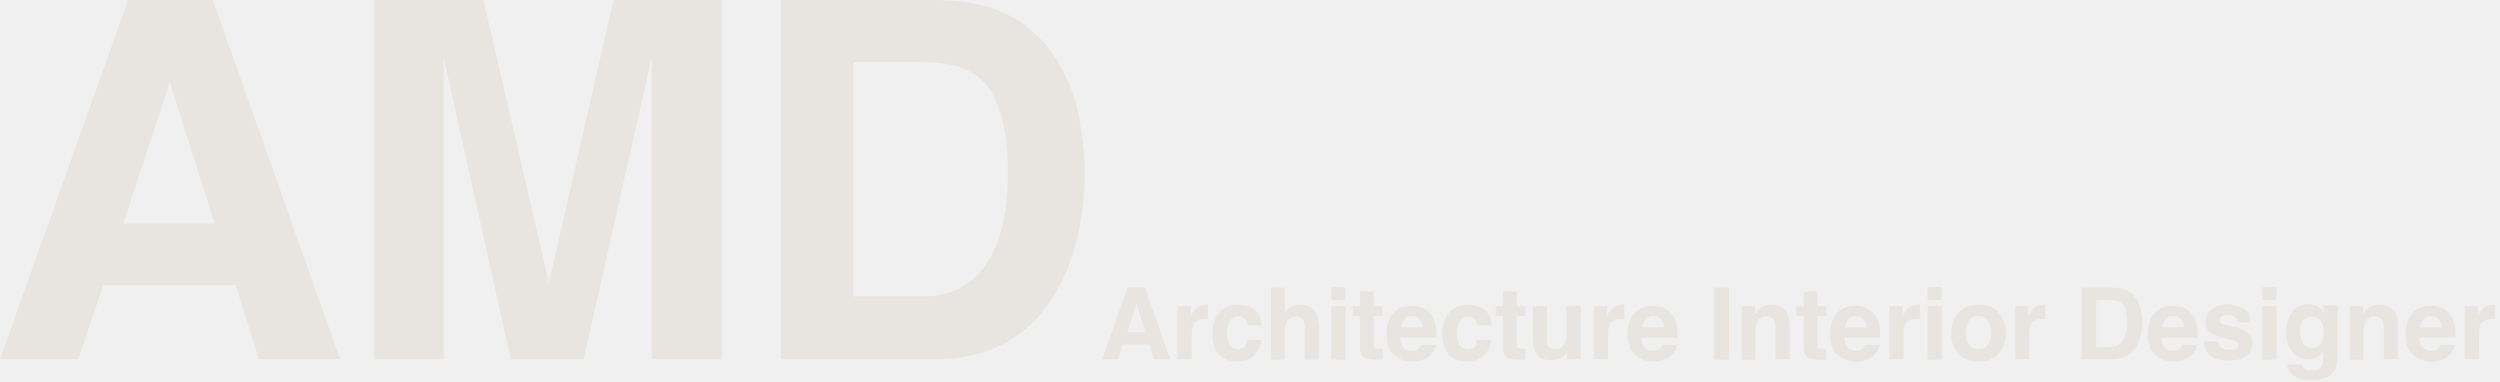
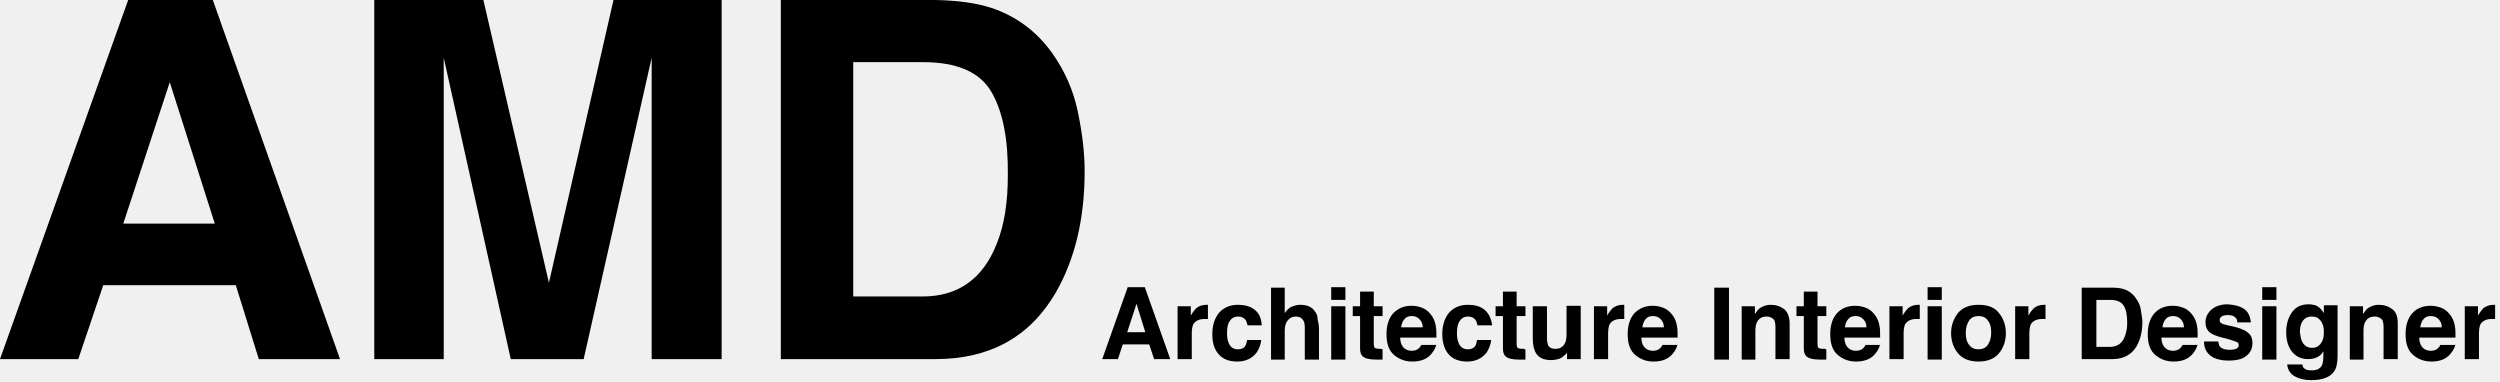
<svg xmlns="http://www.w3.org/2000/svg" width="511" height="78" viewBox="0 0 511 78" fill="none">
  <g clip-path="url(#clip0_3611_4031)">
-     <path d="M48.2 58.3H21.1L16 73.4H0L26.2 0H43.5L69.5 73.4H52.9L48.2 58.3ZM43.9 45.7L34.7 16.8L25.2 45.7H43.9Z" fill="#E8E5E1" />
-     <path d="M90.8 73.4H76.5V0H98.8L112.2 57.8L125.4 0H147.5V73.4H133.2V23.8C133.2 22.4 133.2 20.4 133.2 17.8C133.2 15.2 133.2 13.2 133.2 11.8L119.3 73.4H104.4L90.7 11.8C90.7 13.2 90.7 15.2 90.7 17.8C90.7 20.4 90.7 22.4 90.7 23.8V73.4H90.8Z" fill="#E8E5E1" />
-     <path d="M191.2 73.4H159.6V0H191.2C195.8 0.1 199.5 0.6 202.6 1.6C207.7 3.3 211.9 6.4 215.1 10.9C217.7 14.6 219.4 18.5 220.3 22.8C221.2 27.1 221.7 31.1 221.7 35C221.7 44.8 219.7 53 215.8 59.8C210.5 68.9 202.3 73.4 191.2 73.4ZM202.6 18.7C200.2 14.7 195.6 12.7 188.6 12.7H174.4V60.6H188.6C195.8 60.6 200.9 57 203.7 49.9C205.3 46 206 41.3 206 35.9C206.1 28.5 205 22.8 202.6 18.7Z" fill="#E8E5E1" />
-     <path d="M234.9 70.4H229.5L228.5 73.4H225.3L230.5 58.7H234L239.2 73.4H235.9L234.9 70.4ZM234.1 67.9L232.3 62.1L230.4 67.9H234.1Z" fill="#E8E5E1" />
-     <path d="M246.2 65.2C245.1 65.2 244.3 65.6 243.9 66.3C243.7 66.7 243.6 67.4 243.6 68.2V73.4H240.7V62.6H243.4V64.5C243.8 63.8 244.2 63.3 244.5 63C245 62.6 245.7 62.3 246.6 62.3C246.7 62.3 246.7 62.3 246.7 62.3C246.7 62.3 246.8 62.3 246.9 62.3V65.2C246.7 65.2 246.6 65.2 246.4 65.2C246.4 65.2 246.3 65.2 246.2 65.2Z" fill="#E8E5E1" />
-     <path d="M257.9 66.5H255C254.9 66.1 254.8 65.7 254.6 65.4C254.3 65 253.8 64.7 253.1 64.7C252.1 64.7 251.5 65.2 251.1 66.1C250.9 66.6 250.8 67.3 250.8 68.1C250.8 68.9 250.9 69.5 251.1 70C251.4 70.9 252.1 71.4 253 71.4C253.7 71.4 254.1 71.2 254.4 70.9C254.7 70.5 254.8 70.1 254.9 69.5H257.8C257.7 70.4 257.4 71.2 256.9 72C256 73.2 254.7 73.9 252.9 73.9C251.2 73.9 249.9 73.4 249 72.3C248.1 71.2 247.8 69.9 247.8 68.3C247.8 66.4 248.3 65 249.2 63.9C250.1 62.9 251.4 62.3 253 62.3C254.4 62.3 255.5 62.6 256.3 63.2C257.3 63.9 257.8 64.9 257.9 66.5Z" fill="#E8E5E1" />
-     <path d="M269.6 67.1V73.5H266.7V66.9C266.7 66.3 266.6 65.8 266.4 65.5C266.1 65 265.6 64.7 264.9 64.7C264.1 64.7 263.6 65 263.2 65.5C262.8 66 262.6 66.7 262.6 67.6V73.5H259.8V58.8H262.6V64C263 63.4 263.5 62.9 264 62.7C264.5 62.5 265.1 62.3 265.7 62.3C266.4 62.3 267 62.4 267.5 62.6C268 62.8 268.5 63.2 268.8 63.7C269.1 64.1 269.3 64.5 269.3 65C269.3 65.5 269.6 66.1 269.6 67.1Z" fill="#E8E5E1" />
-     <path d="M275 58.7V61.3H272.1V58.7H275ZM275 62.6V73.5H272.1V62.6H275Z" fill="#E8E5E1" />
-     <path d="M282.6 71.4V73.5H281.3C280 73.5 279 73.3 278.5 72.8C278.2 72.5 278 72 278 71.3V64.6H276.5V62.6H278V59.6H280.8V62.6H282.6V64.6H280.8V70.3C280.8 70.7 280.9 71 281 71.1C281.1 71.2 281.5 71.3 282 71.3C282.1 71.3 282.2 71.3 282.3 71.3C282.4 71.4 282.5 71.4 282.6 71.4Z" fill="#E8E5E1" />
-     <path d="M293.6 70.3C293.5 70.9 293.2 71.6 292.6 72.3C291.7 73.4 290.4 73.9 288.7 73.9C287.3 73.9 286.1 73.5 285 72.6C283.9 71.7 283.4 70.3 283.4 68.3C283.4 66.4 283.9 65 284.8 64C285.8 63 287 62.5 288.5 62.5C289.4 62.5 290.2 62.7 290.9 63C291.6 63.3 292.2 63.9 292.7 64.6C293.1 65.2 293.4 66 293.5 66.8C293.6 67.3 293.6 68 293.6 69H286.2C286.2 70.1 286.6 70.9 287.2 71.3C287.6 71.6 288.1 71.7 288.6 71.7C289.2 71.7 289.7 71.5 290 71.2C290.2 71 290.4 70.8 290.5 70.5H293.6V70.3ZM290.8 66.9C290.8 66.1 290.5 65.6 290.1 65.2C289.7 64.8 289.2 64.6 288.6 64.6C287.9 64.6 287.4 64.8 287.1 65.2C286.7 65.6 286.5 66.2 286.4 66.9H290.8Z" fill="#E8E5E1" />
-     <path d="M305 66.5H302C301.9 66.1 301.8 65.7 301.6 65.4C301.3 65 300.8 64.7 300.1 64.7C299.1 64.7 298.5 65.2 298.1 66.1C297.9 66.6 297.8 67.3 297.8 68.1C297.8 68.9 297.9 69.5 298.1 70C298.4 70.9 299.1 71.4 300 71.4C300.7 71.4 301.1 71.2 301.4 70.9C301.7 70.6 301.8 70.1 301.9 69.5H304.8C304.7 70.4 304.4 71.2 303.9 72C303 73.2 301.7 73.9 299.9 73.9C298.2 73.9 296.9 73.4 296 72.3C295.2 71.3 294.8 69.9 294.8 68.3C294.8 66.4 295.3 65 296.2 63.9C297.1 62.9 298.4 62.3 300 62.3C301.4 62.3 302.5 62.6 303.3 63.2C304.1 63.8 304.8 64.9 305 66.5Z" fill="#E8E5E1" />
-     <path d="M311.8 71.4V73.5H310.5C309.2 73.5 308.2 73.3 307.7 72.8C307.4 72.5 307.2 72 307.2 71.3V64.6H305.7V62.6H307.2V59.6H310V62.6H311.8V64.6H310V70.3C310 70.7 310.1 71 310.2 71.1C310.3 71.2 310.7 71.3 311.2 71.3C311.3 71.3 311.4 71.3 311.5 71.3C311.6 71.4 311.7 71.4 311.8 71.4Z" fill="#E8E5E1" />
-     <path d="M320.4 71.9C320.4 71.9 320.3 72 320.2 72.2C320.1 72.4 320 72.5 319.8 72.6C319.4 73 318.9 73.3 318.5 73.4C318.1 73.5 317.6 73.6 317 73.6C315.4 73.6 314.3 73 313.8 71.9C313.5 71.3 313.3 70.3 313.3 69.1V62.6H316.2V69.1C316.2 69.7 316.3 70.2 316.4 70.5C316.7 71.1 317.2 71.3 317.9 71.3C318.9 71.3 319.5 70.9 319.9 70.1C320.1 69.7 320.2 69.1 320.2 68.4V62.5H323.1V73.4H320.3V71.9H320.4Z" fill="#E8E5E1" />
-     <path d="M331.3 65.2C330.2 65.2 329.4 65.6 329 66.3C328.8 66.7 328.7 67.4 328.7 68.2V73.4H325.8V62.6H328.5V64.5C328.9 63.8 329.3 63.3 329.6 63C330.1 62.6 330.8 62.3 331.7 62.3C331.8 62.3 331.8 62.3 331.8 62.3C331.8 62.3 331.9 62.3 332 62.3V65.2C331.8 65.2 331.7 65.2 331.5 65.2H331.3Z" fill="#E8E5E1" />
-     <path d="M342.9 70.3C342.8 70.9 342.5 71.6 341.9 72.3C341 73.4 339.7 73.9 338 73.9C336.6 73.9 335.4 73.5 334.3 72.6C333.2 71.7 332.7 70.3 332.7 68.3C332.7 66.4 333.2 65 334.1 64C335.1 63 336.3 62.5 337.8 62.5C338.7 62.5 339.5 62.7 340.2 63C340.9 63.3 341.5 63.9 342 64.6C342.4 65.2 342.7 66 342.8 66.8C342.9 67.3 342.9 68 342.9 69H335.5C335.5 70.1 335.9 70.9 336.5 71.3C336.9 71.6 337.4 71.7 337.9 71.7C338.5 71.7 339 71.5 339.3 71.2C339.5 71 339.7 70.8 339.8 70.5H342.9V70.3ZM340.1 66.9C340.1 66.1 339.8 65.6 339.4 65.2C339 64.8 338.5 64.6 337.9 64.6C337.2 64.6 336.7 64.8 336.4 65.2C336 65.6 335.8 66.2 335.7 66.9H340.1Z" fill="#E8E5E1" />
-     <path d="M350.4 58.8H353.4V73.5H350.4V58.8Z" fill="#E8E5E1" />
-     <path d="M361.1 64.7C360.1 64.7 359.5 65.1 359.1 65.9C358.9 66.3 358.8 66.9 358.8 67.6V73.5H356V62.6H358.7V64.2C359.1 63.6 359.4 63.2 359.7 63C360.3 62.6 361 62.3 361.9 62.3C363 62.3 363.9 62.6 364.7 63.2C365.4 63.8 365.8 64.8 365.8 66.1V73.4H362.9V66.8C362.9 66.2 362.8 65.8 362.7 65.5C362.4 65 361.8 64.7 361.1 64.7Z" fill="#E8E5E1" />
-     <path d="M373.3 71.4V73.5H372C370.7 73.5 369.7 73.3 369.2 72.8C368.9 72.5 368.7 72 368.7 71.3V64.6H367.2V62.6H368.7V59.6H371.5V62.6H373.3V64.6H371.5V70.3C371.5 70.7 371.6 71 371.7 71.1C371.8 71.2 372.2 71.3 372.7 71.3C372.8 71.3 372.9 71.3 373 71.3C373.1 71.4 373.2 71.4 373.3 71.4Z" fill="#E8E5E1" />
-     <path d="M384.3 70.3C384.2 70.9 383.9 71.6 383.3 72.3C382.4 73.4 381.1 73.9 379.4 73.9C378 73.9 376.8 73.5 375.7 72.6C374.6 71.7 374.1 70.3 374.1 68.3C374.1 66.4 374.6 65 375.5 64C376.4 63 377.7 62.5 379.2 62.5C380.1 62.5 380.9 62.7 381.6 63C382.3 63.3 382.9 63.9 383.4 64.6C383.8 65.2 384.1 66 384.2 66.8C384.3 67.3 384.3 68 384.3 69H377C377 70.1 377.4 70.9 378 71.3C378.4 71.6 378.9 71.7 379.4 71.7C380 71.7 380.5 71.5 380.8 71.2C381 71 381.2 70.8 381.3 70.5H384.3V70.3ZM381.5 66.9C381.5 66.1 381.2 65.6 380.8 65.2C380.4 64.8 379.9 64.6 379.3 64.6C378.6 64.6 378.1 64.8 377.8 65.2C377.4 65.6 377.2 66.2 377.1 66.9H381.5Z" fill="#E8E5E1" />
-     <path d="M391.7 65.2C390.6 65.2 389.8 65.6 389.4 66.3C389.2 66.7 389.1 67.4 389.1 68.2V73.4H386.2V62.6H388.9V64.5C389.3 63.8 389.7 63.3 390 63C390.5 62.6 391.2 62.3 392.1 62.3C392.2 62.3 392.2 62.3 392.2 62.3C392.2 62.3 392.3 62.3 392.4 62.3V65.2C392.2 65.2 392.1 65.2 391.9 65.2C391.7 65.2 391.7 65.2 391.7 65.2Z" fill="#E8E5E1" />
-     <path d="M396.9 58.7V61.3H394V58.7H396.9ZM396.9 62.6V73.5H394V62.6H396.9Z" fill="#E8E5E1" />
-     <path d="M408.6 64C409.5 65.1 410 66.5 410 68.1C410 69.7 409.5 71.1 408.6 72.2C407.7 73.3 406.3 73.9 404.4 73.9C402.5 73.9 401.1 73.3 400.2 72.2C399.3 71.1 398.8 69.7 398.8 68.1C398.8 66.5 399.3 65.2 400.2 64C401.1 62.9 402.5 62.3 404.4 62.3C406.3 62.3 407.7 62.8 408.6 64ZM404.4 64.6C403.6 64.6 402.9 64.9 402.5 65.5C402.1 66.1 401.8 66.9 401.8 68C401.8 69.1 402 69.9 402.5 70.5C402.9 71.1 403.6 71.4 404.4 71.4C405.2 71.4 405.9 71.1 406.3 70.5C406.7 69.9 407 69.1 407 68C407 66.9 406.8 66.1 406.3 65.5C405.9 64.9 405.3 64.6 404.4 64.6Z" fill="#E8E5E1" />
-     <path d="M417.4 65.2C416.3 65.2 415.5 65.6 415.1 66.3C414.9 66.7 414.8 67.4 414.8 68.2V73.4H411.9V62.6H414.6V64.5C415 63.8 415.4 63.3 415.7 63C416.2 62.6 416.9 62.3 417.8 62.3C417.9 62.3 417.9 62.3 417.9 62.3C417.9 62.3 418 62.3 418.1 62.3V65.2C417.9 65.2 417.8 65.2 417.6 65.2C417.4 65.2 417.5 65.2 417.4 65.2Z" fill="#E8E5E1" />
-     <path d="M431.8 73.4H425.5V58.8H431.8C432.7 58.8 433.5 58.9 434.1 59.1C435.1 59.4 436 60.1 436.6 61C437.1 61.7 437.5 62.5 437.6 63.4C437.7 64.3 437.9 65.1 437.9 65.8C437.9 67.8 437.5 69.4 436.7 70.8C435.7 72.5 434 73.4 431.8 73.4ZM434.1 62.5C433.6 61.7 432.7 61.3 431.3 61.3H428.5V70.9H431.3C432.7 70.9 433.8 70.2 434.3 68.8C434.6 68 434.8 67.1 434.8 66C434.8 64.5 434.6 63.3 434.1 62.5Z" fill="#E8E5E1" />
-     <path d="M449.2 70.3C449.1 70.9 448.8 71.6 448.2 72.3C447.3 73.4 446 73.9 444.3 73.9C442.9 73.9 441.7 73.5 440.6 72.6C439.5 71.7 439 70.3 439 68.3C439 66.4 439.5 65 440.4 64C441.3 63 442.6 62.5 444.1 62.5C445 62.5 445.8 62.7 446.5 63C447.2 63.3 447.8 63.9 448.3 64.6C448.7 65.2 449 66 449.1 66.8C449.2 67.3 449.2 68 449.2 69H441.8C441.8 70.1 442.2 70.9 442.8 71.3C443.2 71.6 443.7 71.7 444.2 71.7C444.8 71.7 445.3 71.5 445.6 71.2C445.8 71 446 70.8 446.1 70.5H449.2V70.3ZM446.4 66.9C446.4 66.1 446.1 65.6 445.7 65.2C445.3 64.8 444.8 64.6 444.2 64.6C443.5 64.6 443 64.8 442.7 65.2C442.3 65.6 442.1 66.2 442 66.9H446.4Z" fill="#E8E5E1" />
-     <path d="M458.6 63.1C459.5 63.6 459.9 64.6 460.1 65.9H457.3C457.3 65.5 457.2 65.2 457 65C456.7 64.6 456.2 64.4 455.4 64.4C454.8 64.4 454.3 64.5 454.1 64.7C453.8 64.9 453.7 65.1 453.7 65.4C453.7 65.7 453.8 66 454.1 66.1C454.4 66.3 455.4 66.5 457.1 66.9C458.2 67.2 459.1 67.6 459.6 68.1C460.2 68.6 460.4 69.3 460.4 70.1C460.4 71.2 460 72.1 459.2 72.7C458.4 73.4 457.2 73.7 455.5 73.7C453.8 73.7 452.5 73.3 451.7 72.6C450.9 71.9 450.5 71 450.5 69.8H453.4C453.5 70.3 453.6 70.7 453.8 70.9C454.2 71.3 454.8 71.5 455.8 71.5C456.4 71.5 456.8 71.4 457.1 71.3C457.4 71.1 457.6 70.9 457.6 70.6C457.6 70.3 457.5 70 457.2 69.9C456.9 69.8 455.9 69.4 454.2 69C453 68.7 452.1 68.3 451.6 67.9C451.1 67.4 450.8 66.8 450.8 65.9C450.8 64.9 451.2 64 452 63.3C452.8 62.6 453.9 62.2 455.3 62.2C456.6 62.3 457.7 62.5 458.6 63.1Z" fill="#E8E5E1" />
-     <path d="M465.3 58.7V61.3H462.4V58.7H465.3ZM465.3 62.6V73.5H462.4V62.6H465.3Z" fill="#E8E5E1" />
-     <path d="M471 75.3C471.3 75.6 471.8 75.7 472.5 75.7C473.5 75.7 474.2 75.4 474.6 74.7C474.8 74.3 474.9 73.5 474.9 72.5V71.8C474.6 72.3 474.3 72.6 474 72.8C473.4 73.2 472.7 73.4 471.8 73.4C470.4 73.4 469.3 72.9 468.5 71.9C467.7 70.9 467.3 69.6 467.3 67.9C467.3 66.3 467.7 64.9 468.5 63.8C469.3 62.7 470.4 62.2 471.9 62.2C472.4 62.2 472.9 62.3 473.3 62.4C474 62.7 474.5 63.2 475 64V62.4H477.8V72.7C477.8 74.1 477.6 75.2 477.1 75.9C476.3 77.1 474.7 77.7 472.4 77.7C471 77.7 469.9 77.4 469 76.9C468.1 76.4 467.6 75.5 467.5 74.5H470.6C470.7 75 470.8 75.2 471 75.3ZM470.5 69.7C470.9 70.6 471.6 71.1 472.6 71.1C473.3 71.1 473.8 70.9 474.3 70.3C474.8 69.7 475 69 475 67.9C475 66.9 474.8 66.1 474.3 65.5C473.8 64.9 473.3 64.7 472.5 64.7C471.5 64.7 470.8 65.2 470.4 66.1C470.2 66.6 470.1 67.2 470.1 67.9C470.2 68.7 470.3 69.2 470.5 69.7Z" fill="#E8E5E1" />
-     <path d="M485.4 64.7C484.4 64.7 483.8 65.1 483.4 65.9C483.2 66.3 483.1 66.9 483.1 67.6V73.5H480.3V62.6H483V64.2C483.4 63.6 483.7 63.2 484 63C484.6 62.6 485.3 62.3 486.2 62.3C487.3 62.3 488.2 62.6 489 63.2C489.8 63.8 490.1 64.8 490.1 66.1V73.4H487.2V66.8C487.2 66.2 487.1 65.8 487 65.5C486.7 65 486.1 64.7 485.4 64.7Z" fill="#E8E5E1" />
-     <path d="M501.9 70.3C501.8 70.9 501.5 71.6 500.9 72.3C500 73.4 498.7 73.9 497 73.9C495.6 73.9 494.4 73.5 493.3 72.6C492.2 71.7 491.7 70.3 491.7 68.3C491.7 66.4 492.2 65 493.1 64C494 63 495.3 62.5 496.8 62.5C497.7 62.5 498.5 62.7 499.2 63C499.9 63.3 500.5 63.9 501 64.6C501.4 65.2 501.7 66 501.8 66.8C501.9 67.3 501.9 68 501.9 69H494.5C494.5 70.1 494.9 70.9 495.5 71.3C495.9 71.6 496.4 71.7 496.9 71.7C497.5 71.7 498 71.5 498.3 71.2C498.5 71 498.7 70.8 498.8 70.5H501.9V70.3ZM499.1 66.9C499.1 66.1 498.8 65.6 498.4 65.2C498 64.8 497.5 64.6 496.9 64.6C496.2 64.6 495.7 64.8 495.4 65.2C495 65.6 494.8 66.2 494.7 66.9H499.1Z" fill="#E8E5E1" />
-     <path d="M509.3 65.2C508.2 65.2 507.4 65.6 507 66.3C506.8 66.7 506.7 67.4 506.7 68.2V73.4H503.8V62.6H506.5V64.5C506.9 63.8 507.3 63.3 507.6 63C508.1 62.6 508.8 62.3 509.7 62.3C509.8 62.3 509.8 62.3 509.8 62.3C509.8 62.3 509.9 62.3 510 62.3V65.2C509.8 65.2 509.7 65.2 509.5 65.2C509.3 65.2 509.4 65.2 509.3 65.2Z" fill="#E8E5E1" />
+     <path d="M48.2 58.3H21.1L16 73.4H0L26.2 0H43.5L69.5 73.4H52.9L48.2 58.3ZM43.9 45.7L34.7 16.8L25.2 45.7H43.9Z" fill="currentColor" />
+     <path d="M90.8 73.4H76.5V0H98.8L112.2 57.8L125.4 0H147.5V73.4H133.2V23.8C133.2 22.4 133.2 20.4 133.2 17.8C133.2 15.2 133.2 13.2 133.2 11.8L119.3 73.4H104.4L90.7 11.8C90.7 13.2 90.7 15.2 90.7 17.8C90.7 20.4 90.7 22.4 90.7 23.8V73.4H90.8Z" fill="currentColor" />
+     <path d="M191.2 73.4H159.6V0H191.2C195.8 0.1 199.5 0.6 202.6 1.6C207.7 3.3 211.9 6.4 215.1 10.9C217.7 14.6 219.4 18.5 220.3 22.8C221.2 27.1 221.7 31.1 221.7 35C221.7 44.8 219.7 53 215.8 59.8C210.5 68.9 202.3 73.4 191.2 73.4ZM202.6 18.7C200.2 14.7 195.6 12.7 188.6 12.7H174.4V60.6H188.6C195.8 60.6 200.9 57 203.7 49.9C205.3 46 206 41.3 206 35.9C206.1 28.5 205 22.8 202.6 18.7Z" fill="currentColor" />
+     <path d="M234.9 70.4H229.5L228.5 73.4H225.3L230.5 58.7H234L239.2 73.4H235.9L234.9 70.4ZM234.1 67.9L232.3 62.1L230.4 67.9H234.1Z" fill="currentColor" />
+     <path d="M246.2 65.2C245.1 65.2 244.3 65.6 243.9 66.3C243.7 66.7 243.6 67.4 243.6 68.2V73.4H240.7V62.6H243.4V64.5C243.8 63.8 244.2 63.3 244.5 63C245 62.6 245.7 62.3 246.6 62.3C246.7 62.3 246.7 62.3 246.7 62.3C246.7 62.3 246.8 62.3 246.9 62.3V65.2C246.7 65.2 246.6 65.2 246.4 65.2C246.4 65.2 246.3 65.2 246.2 65.2Z" fill="currentColor" />
+     <path d="M257.9 66.5H255C254.9 66.1 254.8 65.7 254.6 65.4C254.3 65 253.8 64.7 253.1 64.7C252.1 64.7 251.5 65.2 251.1 66.1C250.9 66.6 250.8 67.3 250.8 68.1C250.8 68.9 250.9 69.5 251.1 70C251.4 70.9 252.1 71.4 253 71.4C253.7 71.4 254.1 71.2 254.4 70.9C254.7 70.5 254.8 70.1 254.9 69.5H257.8C257.7 70.4 257.4 71.2 256.9 72C256 73.2 254.7 73.9 252.9 73.9C251.2 73.9 249.9 73.4 249 72.3C248.1 71.2 247.8 69.9 247.8 68.3C247.8 66.4 248.3 65 249.2 63.9C250.1 62.9 251.4 62.3 253 62.3C254.4 62.3 255.5 62.6 256.3 63.2C257.3 63.9 257.8 64.9 257.9 66.5Z" fill="currentColor" />
+     <path d="M269.6 67.1V73.5H266.7V66.9C266.7 66.3 266.6 65.8 266.4 65.5C266.1 65 265.6 64.7 264.9 64.7C264.1 64.7 263.6 65 263.2 65.5C262.8 66 262.6 66.7 262.6 67.6V73.5H259.8V58.8H262.6V64C263 63.4 263.5 62.9 264 62.7C264.5 62.5 265.1 62.3 265.7 62.3C266.4 62.3 267 62.4 267.5 62.6C268 62.8 268.5 63.2 268.8 63.7C269.1 64.1 269.3 64.5 269.3 65C269.3 65.5 269.6 66.1 269.6 67.1Z" fill="currentColor" />
+     <path d="M275 58.7V61.3H272.1V58.7H275ZM275 62.6V73.5H272.1V62.6H275Z" fill="currentColor" />
+     <path d="M282.6 71.4V73.5H281.3C280 73.5 279 73.3 278.5 72.8C278.2 72.5 278 72 278 71.3V64.6H276.5V62.6H278V59.6H280.8V62.6H282.6V64.6H280.8V70.3C280.8 70.7 280.9 71 281 71.1C281.1 71.2 281.5 71.3 282 71.3C282.1 71.3 282.2 71.3 282.3 71.3C282.4 71.4 282.5 71.4 282.6 71.4Z" fill="currentColor" />
+     <path d="M293.6 70.3C293.5 70.9 293.2 71.6 292.6 72.3C291.7 73.4 290.4 73.9 288.7 73.9C287.3 73.9 286.1 73.5 285 72.6C283.9 71.7 283.4 70.3 283.4 68.3C283.4 66.4 283.9 65 284.8 64C285.8 63 287 62.5 288.5 62.5C289.4 62.5 290.2 62.7 290.9 63C291.6 63.3 292.2 63.9 292.7 64.6C293.1 65.2 293.4 66 293.5 66.8C293.6 67.3 293.6 68 293.6 69H286.2C286.2 70.1 286.6 70.9 287.2 71.3C287.6 71.6 288.1 71.7 288.6 71.7C289.2 71.7 289.7 71.5 290 71.2C290.2 71 290.4 70.8 290.5 70.5H293.6V70.3ZM290.8 66.9C290.8 66.1 290.5 65.6 290.1 65.2C289.7 64.8 289.2 64.6 288.6 64.6C287.9 64.6 287.4 64.8 287.1 65.2C286.7 65.6 286.5 66.2 286.4 66.9H290.8Z" fill="currentColor" />
+     <path d="M305 66.5H302C301.9 66.1 301.8 65.7 301.6 65.4C301.3 65 300.8 64.7 300.1 64.7C299.1 64.7 298.5 65.2 298.1 66.1C297.9 66.6 297.8 67.3 297.8 68.1C297.8 68.9 297.9 69.5 298.1 70C298.4 70.9 299.1 71.4 300 71.4C300.7 71.4 301.1 71.2 301.4 70.9C301.7 70.6 301.8 70.1 301.9 69.5H304.8C304.7 70.4 304.4 71.2 303.9 72C303 73.2 301.7 73.9 299.9 73.9C298.2 73.9 296.9 73.4 296 72.3C295.2 71.3 294.8 69.9 294.8 68.3C294.8 66.4 295.3 65 296.2 63.9C297.1 62.9 298.4 62.3 300 62.3C301.4 62.3 302.5 62.6 303.3 63.2C304.1 63.8 304.8 64.9 305 66.5Z" fill="currentColor" />
+     <path d="M311.8 71.4V73.5H310.5C309.2 73.5 308.2 73.3 307.7 72.8C307.4 72.5 307.2 72 307.2 71.3V64.6H305.7V62.6H307.2V59.6H310V62.6H311.8V64.6H310V70.3C310 70.7 310.1 71 310.2 71.1C310.3 71.2 310.7 71.3 311.2 71.3C311.3 71.3 311.4 71.3 311.5 71.3C311.6 71.4 311.7 71.4 311.8 71.4Z" fill="currentColor" />
+     <path d="M320.4 71.9C320.4 71.9 320.3 72 320.2 72.2C320.1 72.4 320 72.5 319.8 72.6C319.4 73 318.9 73.3 318.5 73.4C318.1 73.5 317.6 73.6 317 73.6C315.4 73.6 314.3 73 313.8 71.9C313.5 71.3 313.3 70.3 313.3 69.1V62.6H316.2V69.1C316.2 69.7 316.3 70.2 316.4 70.5C316.7 71.1 317.2 71.3 317.9 71.3C318.9 71.3 319.5 70.9 319.9 70.1C320.1 69.7 320.2 69.1 320.2 68.4V62.5H323.1V73.4H320.3V71.9H320.4Z" fill="currentColor" />
+     <path d="M331.3 65.2C330.2 65.2 329.4 65.6 329 66.3C328.8 66.7 328.7 67.4 328.7 68.2V73.4H325.8V62.6H328.5V64.5C328.9 63.8 329.3 63.3 329.6 63C330.1 62.6 330.8 62.3 331.7 62.3C331.8 62.3 331.8 62.3 331.8 62.3C331.8 62.3 331.9 62.3 332 62.3V65.2C331.8 65.2 331.7 65.2 331.5 65.2H331.3Z" fill="currentColor" />
+     <path d="M342.9 70.3C342.8 70.9 342.5 71.6 341.9 72.3C341 73.4 339.7 73.9 338 73.9C336.6 73.9 335.4 73.5 334.3 72.6C333.2 71.7 332.7 70.3 332.7 68.3C332.7 66.4 333.2 65 334.1 64C335.1 63 336.3 62.5 337.8 62.5C338.7 62.5 339.5 62.7 340.2 63C340.9 63.3 341.5 63.9 342 64.6C342.4 65.2 342.7 66 342.8 66.8C342.9 67.3 342.9 68 342.9 69H335.5C335.5 70.1 335.9 70.9 336.5 71.3C336.9 71.6 337.4 71.7 337.9 71.7C338.5 71.7 339 71.5 339.3 71.2C339.5 71 339.7 70.8 339.8 70.5H342.9V70.3ZM340.1 66.9C340.1 66.1 339.8 65.6 339.4 65.2C339 64.8 338.5 64.6 337.9 64.6C337.2 64.6 336.7 64.8 336.4 65.2C336 65.6 335.8 66.2 335.7 66.9H340.1Z" fill="currentColor" />
+     <path d="M350.4 58.8H353.4V73.5H350.4V58.8Z" fill="currentColor" />
+     <path d="M361.1 64.7C360.1 64.7 359.5 65.1 359.1 65.9C358.9 66.3 358.8 66.9 358.8 67.6V73.5H356V62.6H358.7V64.2C359.1 63.6 359.4 63.2 359.7 63C360.3 62.6 361 62.3 361.9 62.3C363 62.3 363.9 62.6 364.7 63.2C365.4 63.8 365.8 64.8 365.8 66.1V73.4H362.9V66.8C362.9 66.2 362.8 65.8 362.7 65.5C362.4 65 361.8 64.7 361.1 64.7Z" fill="currentColor" />
+     <path d="M373.3 71.4V73.5H372C370.7 73.5 369.7 73.3 369.2 72.8C368.9 72.5 368.7 72 368.7 71.3V64.6H367.2V62.6H368.7V59.6H371.5V62.6H373.3V64.6H371.5V70.3C371.5 70.7 371.6 71 371.7 71.1C371.8 71.2 372.2 71.3 372.7 71.3C372.8 71.3 372.9 71.3 373 71.3C373.1 71.4 373.2 71.4 373.3 71.4Z" fill="currentColor" />
+     <path d="M384.3 70.3C384.2 70.9 383.9 71.6 383.3 72.3C382.4 73.4 381.1 73.9 379.4 73.9C378 73.9 376.8 73.5 375.7 72.6C374.6 71.7 374.1 70.3 374.1 68.3C374.1 66.4 374.6 65 375.5 64C376.4 63 377.7 62.5 379.2 62.5C380.1 62.5 380.9 62.7 381.6 63C382.3 63.3 382.9 63.9 383.4 64.6C383.8 65.2 384.1 66 384.2 66.8C384.3 67.3 384.3 68 384.3 69H377C377 70.1 377.4 70.9 378 71.3C378.4 71.6 378.9 71.7 379.4 71.7C380 71.7 380.5 71.5 380.8 71.2C381 71 381.2 70.8 381.3 70.5H384.3V70.3ZM381.5 66.9C381.5 66.1 381.2 65.6 380.8 65.2C380.4 64.8 379.9 64.6 379.3 64.6C378.6 64.6 378.1 64.8 377.8 65.2C377.4 65.6 377.2 66.2 377.1 66.9H381.5Z" fill="currentColor" />
+     <path d="M391.7 65.2C390.6 65.2 389.8 65.6 389.4 66.3C389.2 66.7 389.1 67.4 389.1 68.2V73.4H386.2V62.6H388.9V64.5C389.3 63.8 389.7 63.3 390 63C390.5 62.6 391.2 62.3 392.1 62.3C392.2 62.3 392.2 62.3 392.2 62.3C392.2 62.3 392.3 62.3 392.4 62.3V65.2C392.2 65.2 392.1 65.2 391.9 65.2C391.7 65.2 391.7 65.2 391.7 65.2Z" fill="currentColor" />
+     <path d="M396.9 58.7V61.3H394V58.7H396.9ZM396.9 62.6V73.5H394V62.6H396.9Z" fill="currentColor" />
+     <path d="M408.6 64C409.5 65.1 410 66.5 410 68.1C410 69.7 409.5 71.1 408.6 72.2C407.7 73.3 406.3 73.9 404.4 73.9C402.5 73.9 401.1 73.3 400.2 72.2C399.3 71.1 398.8 69.7 398.8 68.1C398.8 66.5 399.3 65.2 400.2 64C401.1 62.9 402.5 62.3 404.4 62.3C406.3 62.3 407.7 62.8 408.6 64ZM404.4 64.6C403.6 64.6 402.9 64.9 402.5 65.5C402.1 66.1 401.8 66.9 401.8 68C401.8 69.1 402 69.9 402.5 70.5C402.9 71.1 403.6 71.4 404.4 71.4C405.2 71.4 405.9 71.1 406.3 70.5C406.7 69.9 407 69.1 407 68C407 66.9 406.8 66.1 406.3 65.5C405.9 64.9 405.3 64.6 404.4 64.6Z" fill="currentColor" />
+     <path d="M417.4 65.2C416.3 65.2 415.5 65.6 415.1 66.3C414.9 66.7 414.8 67.4 414.8 68.2V73.4H411.9V62.6H414.6V64.5C415 63.8 415.4 63.3 415.7 63C416.2 62.6 416.9 62.3 417.8 62.3C417.9 62.3 417.9 62.3 417.9 62.3C417.9 62.3 418 62.3 418.1 62.3V65.2C417.9 65.2 417.8 65.2 417.6 65.2C417.4 65.2 417.5 65.2 417.4 65.2Z" fill="currentColor" />
+     <path d="M431.8 73.4H425.5V58.8H431.8C432.7 58.8 433.5 58.9 434.1 59.1C435.1 59.4 436 60.1 436.6 61C437.1 61.7 437.5 62.5 437.6 63.4C437.7 64.3 437.9 65.1 437.9 65.8C437.9 67.8 437.5 69.4 436.7 70.8C435.7 72.5 434 73.4 431.8 73.4ZM434.1 62.5C433.6 61.7 432.7 61.3 431.3 61.3H428.5V70.9H431.3C432.7 70.9 433.8 70.2 434.3 68.8C434.6 68 434.8 67.1 434.8 66C434.8 64.5 434.6 63.3 434.1 62.5Z" fill="currentColor" />
+     <path d="M449.2 70.3C449.1 70.9 448.8 71.6 448.2 72.3C447.3 73.4 446 73.9 444.3 73.9C442.9 73.9 441.7 73.5 440.6 72.6C439.5 71.7 439 70.3 439 68.3C439 66.4 439.5 65 440.4 64C441.3 63 442.6 62.5 444.1 62.5C445 62.5 445.8 62.7 446.5 63C447.2 63.3 447.8 63.9 448.3 64.6C448.7 65.2 449 66 449.1 66.8C449.2 67.3 449.2 68 449.2 69H441.8C441.8 70.1 442.2 70.9 442.8 71.3C443.2 71.6 443.7 71.7 444.2 71.7C444.8 71.7 445.3 71.5 445.6 71.2C445.8 71 446 70.8 446.1 70.5H449.2V70.3ZM446.4 66.9C446.4 66.1 446.1 65.6 445.7 65.2C445.3 64.8 444.8 64.6 444.2 64.6C443.5 64.6 443 64.8 442.7 65.2C442.3 65.6 442.1 66.2 442 66.9H446.4Z" fill="currentColor" />
+     <path d="M458.6 63.1C459.5 63.6 459.9 64.6 460.1 65.9H457.3C457.3 65.5 457.2 65.2 457 65C456.7 64.6 456.2 64.4 455.4 64.4C454.8 64.4 454.3 64.5 454.1 64.7C453.8 64.9 453.7 65.1 453.7 65.4C453.7 65.7 453.8 66 454.1 66.1C454.4 66.3 455.4 66.5 457.1 66.9C458.2 67.2 459.1 67.6 459.6 68.1C460.2 68.6 460.4 69.3 460.4 70.1C460.4 71.2 460 72.1 459.2 72.7C458.4 73.4 457.2 73.7 455.5 73.7C453.8 73.7 452.5 73.3 451.7 72.6C450.9 71.9 450.5 71 450.5 69.8H453.4C453.5 70.3 453.6 70.7 453.8 70.9C454.2 71.3 454.8 71.5 455.8 71.5C456.4 71.5 456.8 71.4 457.1 71.3C457.4 71.1 457.6 70.9 457.6 70.6C457.6 70.3 457.5 70 457.2 69.9C456.9 69.8 455.9 69.4 454.2 69C453 68.7 452.1 68.3 451.6 67.9C451.1 67.4 450.8 66.8 450.8 65.9C450.8 64.9 451.2 64 452 63.3C452.8 62.6 453.9 62.2 455.3 62.2C456.6 62.3 457.7 62.5 458.6 63.1Z" fill="currentColor" />
+     <path d="M465.3 58.7V61.3H462.4V58.7H465.3ZM465.3 62.6V73.5H462.4V62.6H465.3Z" fill="currentColor" />
+     <path d="M471 75.3C471.3 75.6 471.8 75.7 472.5 75.7C473.5 75.7 474.2 75.4 474.6 74.7C474.8 74.3 474.9 73.5 474.9 72.5V71.8C474.6 72.3 474.3 72.6 474 72.8C473.4 73.2 472.7 73.4 471.8 73.4C470.4 73.4 469.3 72.9 468.5 71.9C467.7 70.9 467.3 69.6 467.3 67.9C467.3 66.3 467.7 64.9 468.5 63.8C469.3 62.7 470.4 62.2 471.9 62.2C472.4 62.2 472.9 62.3 473.3 62.4C474 62.7 474.5 63.2 475 64V62.4H477.8V72.7C477.8 74.1 477.6 75.2 477.1 75.9C476.3 77.1 474.7 77.7 472.4 77.7C471 77.7 469.9 77.4 469 76.9C468.1 76.4 467.6 75.5 467.5 74.5H470.6C470.7 75 470.8 75.2 471 75.3ZM470.5 69.7C470.9 70.6 471.6 71.1 472.6 71.1C473.3 71.1 473.8 70.9 474.3 70.3C474.8 69.7 475 69 475 67.9C475 66.9 474.8 66.1 474.3 65.5C473.8 64.9 473.3 64.7 472.5 64.7C471.5 64.7 470.8 65.2 470.4 66.1C470.2 66.6 470.1 67.2 470.1 67.9C470.2 68.7 470.3 69.2 470.5 69.7Z" fill="currentColor" />
+     <path d="M485.4 64.7C484.4 64.7 483.8 65.1 483.4 65.9C483.2 66.3 483.1 66.9 483.1 67.6V73.5H480.3V62.6H483V64.2C483.4 63.6 483.7 63.2 484 63C484.6 62.6 485.3 62.3 486.2 62.3C487.3 62.3 488.2 62.6 489 63.2C489.8 63.8 490.1 64.8 490.1 66.1V73.4H487.2V66.8C487.2 66.2 487.1 65.8 487 65.5C486.7 65 486.1 64.7 485.4 64.7Z" fill="currentColor" />
+     <path d="M501.9 70.3C501.8 70.9 501.5 71.6 500.9 72.3C500 73.4 498.7 73.9 497 73.9C495.6 73.9 494.4 73.5 493.3 72.6C492.2 71.7 491.7 70.3 491.7 68.3C491.7 66.4 492.2 65 493.1 64C494 63 495.3 62.5 496.8 62.5C497.7 62.5 498.5 62.7 499.2 63C499.9 63.3 500.5 63.9 501 64.6C501.4 65.2 501.7 66 501.8 66.8C501.9 67.3 501.9 68 501.9 69H494.5C494.5 70.1 494.9 70.9 495.5 71.3C495.9 71.6 496.4 71.7 496.9 71.7C497.5 71.7 498 71.5 498.3 71.2C498.5 71 498.7 70.8 498.8 70.5H501.9V70.3ZM499.1 66.9C499.1 66.1 498.8 65.6 498.4 65.2C498 64.8 497.5 64.6 496.9 64.6C496.2 64.6 495.7 64.8 495.4 65.2C495 65.6 494.8 66.2 494.7 66.9H499.1Z" fill="currentColor" />
+     <path d="M509.3 65.2C508.2 65.2 507.4 65.6 507 66.3C506.8 66.7 506.7 67.4 506.7 68.2V73.4H503.8V62.6H506.5V64.5C506.9 63.8 507.3 63.3 507.6 63C508.1 62.6 508.8 62.3 509.7 62.3C509.8 62.3 509.8 62.3 509.8 62.3C509.8 62.3 509.9 62.3 510 62.3V65.2C509.8 65.2 509.7 65.2 509.5 65.2C509.3 65.2 509.4 65.2 509.3 65.2Z" fill="currentColor" />
  </g>
  <defs>
    <clipPath id="clip0_3611_4031">
      <rect width="510.1" height="77.9" fill="white" />
    </clipPath>
  </defs>
</svg>
